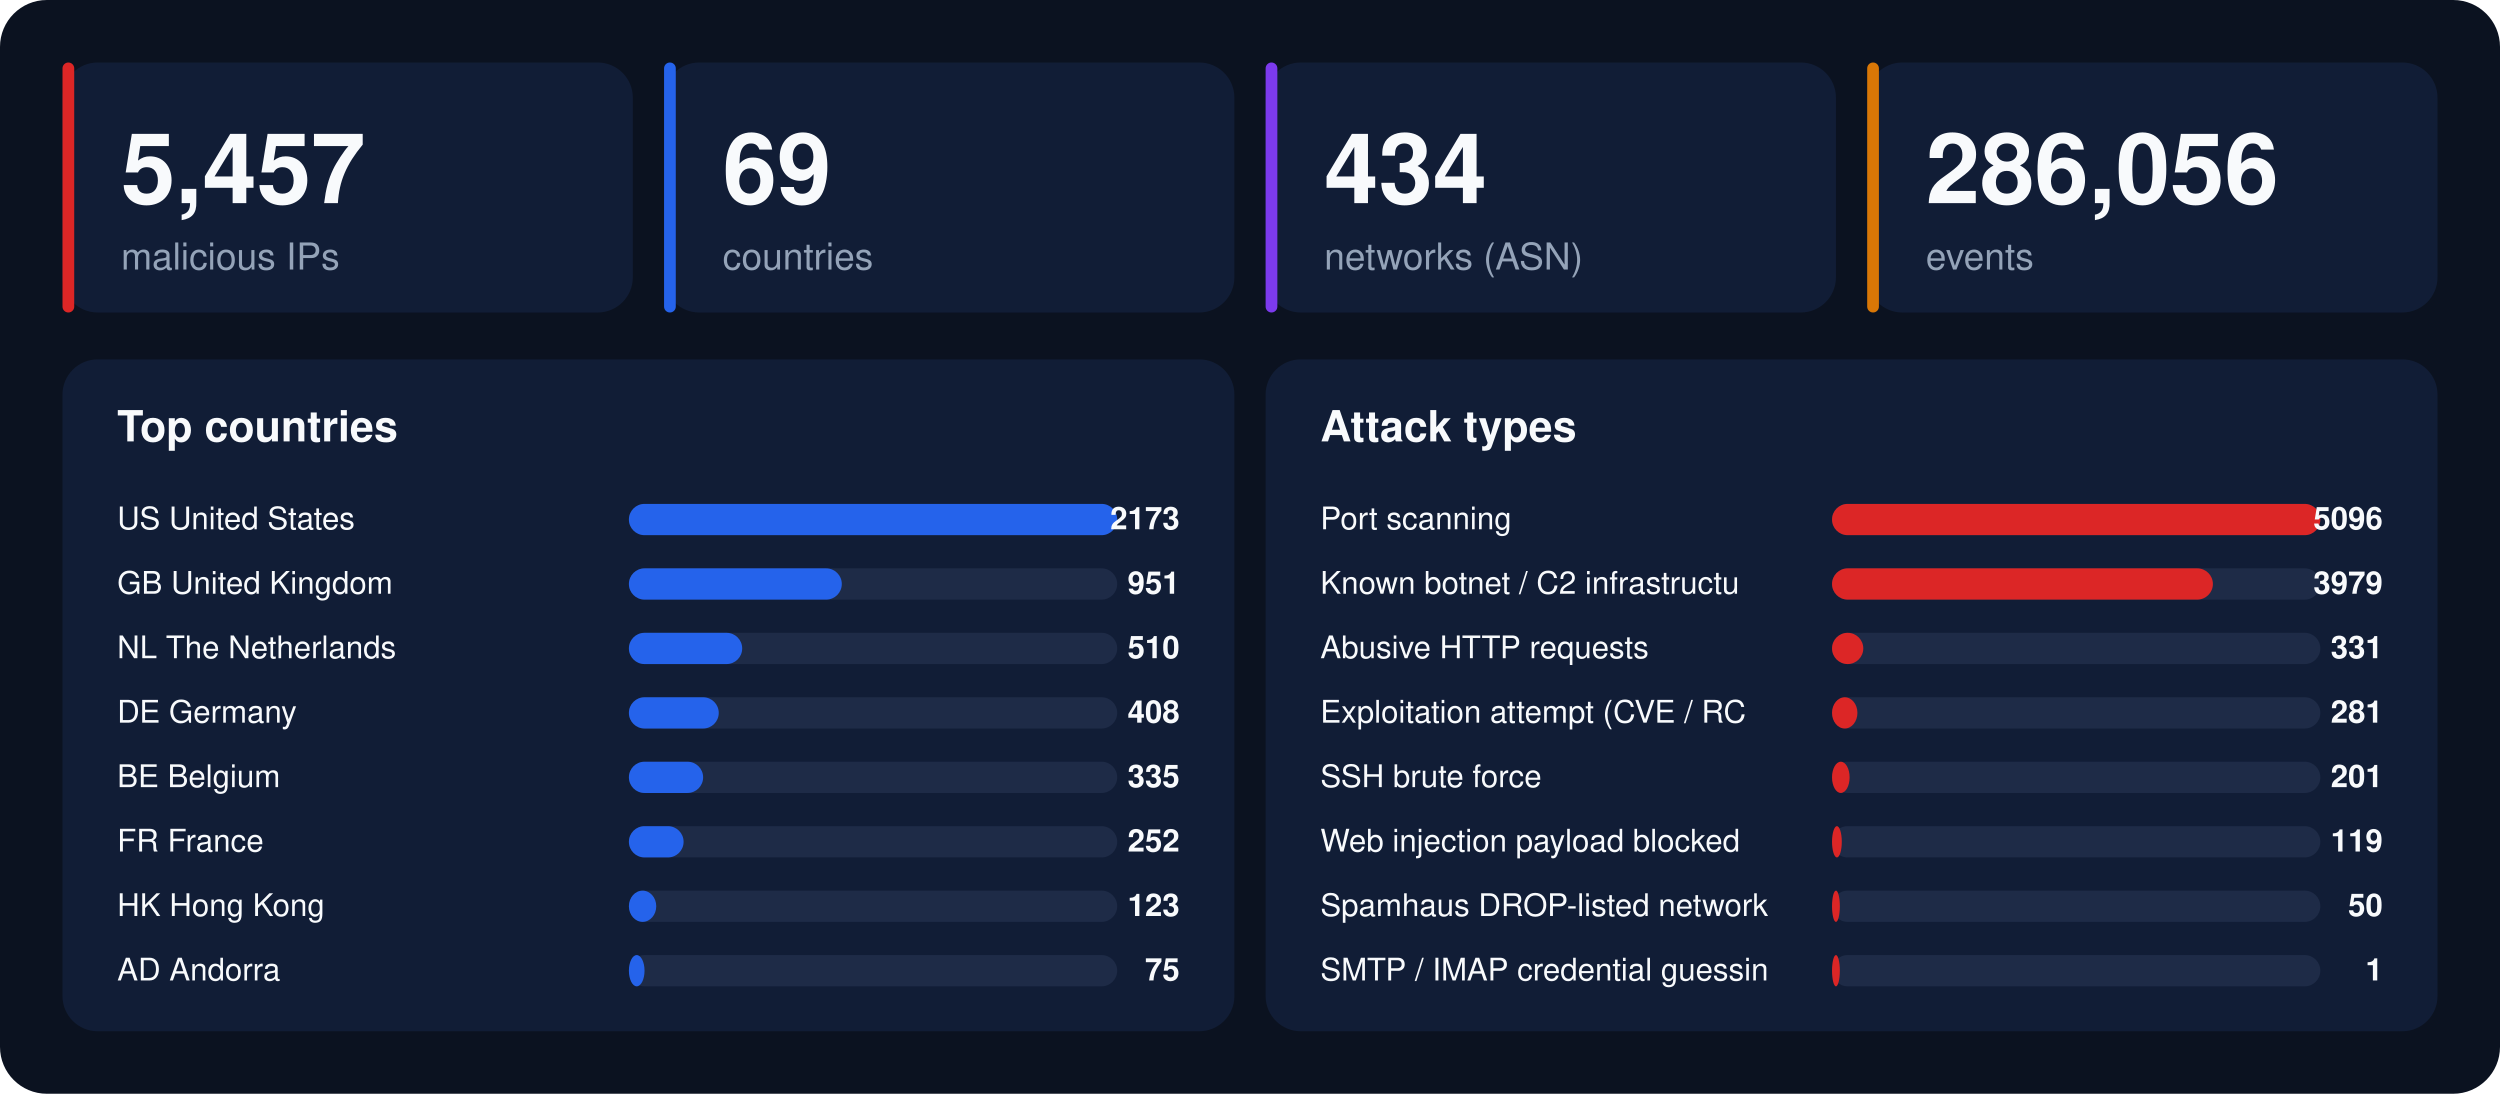
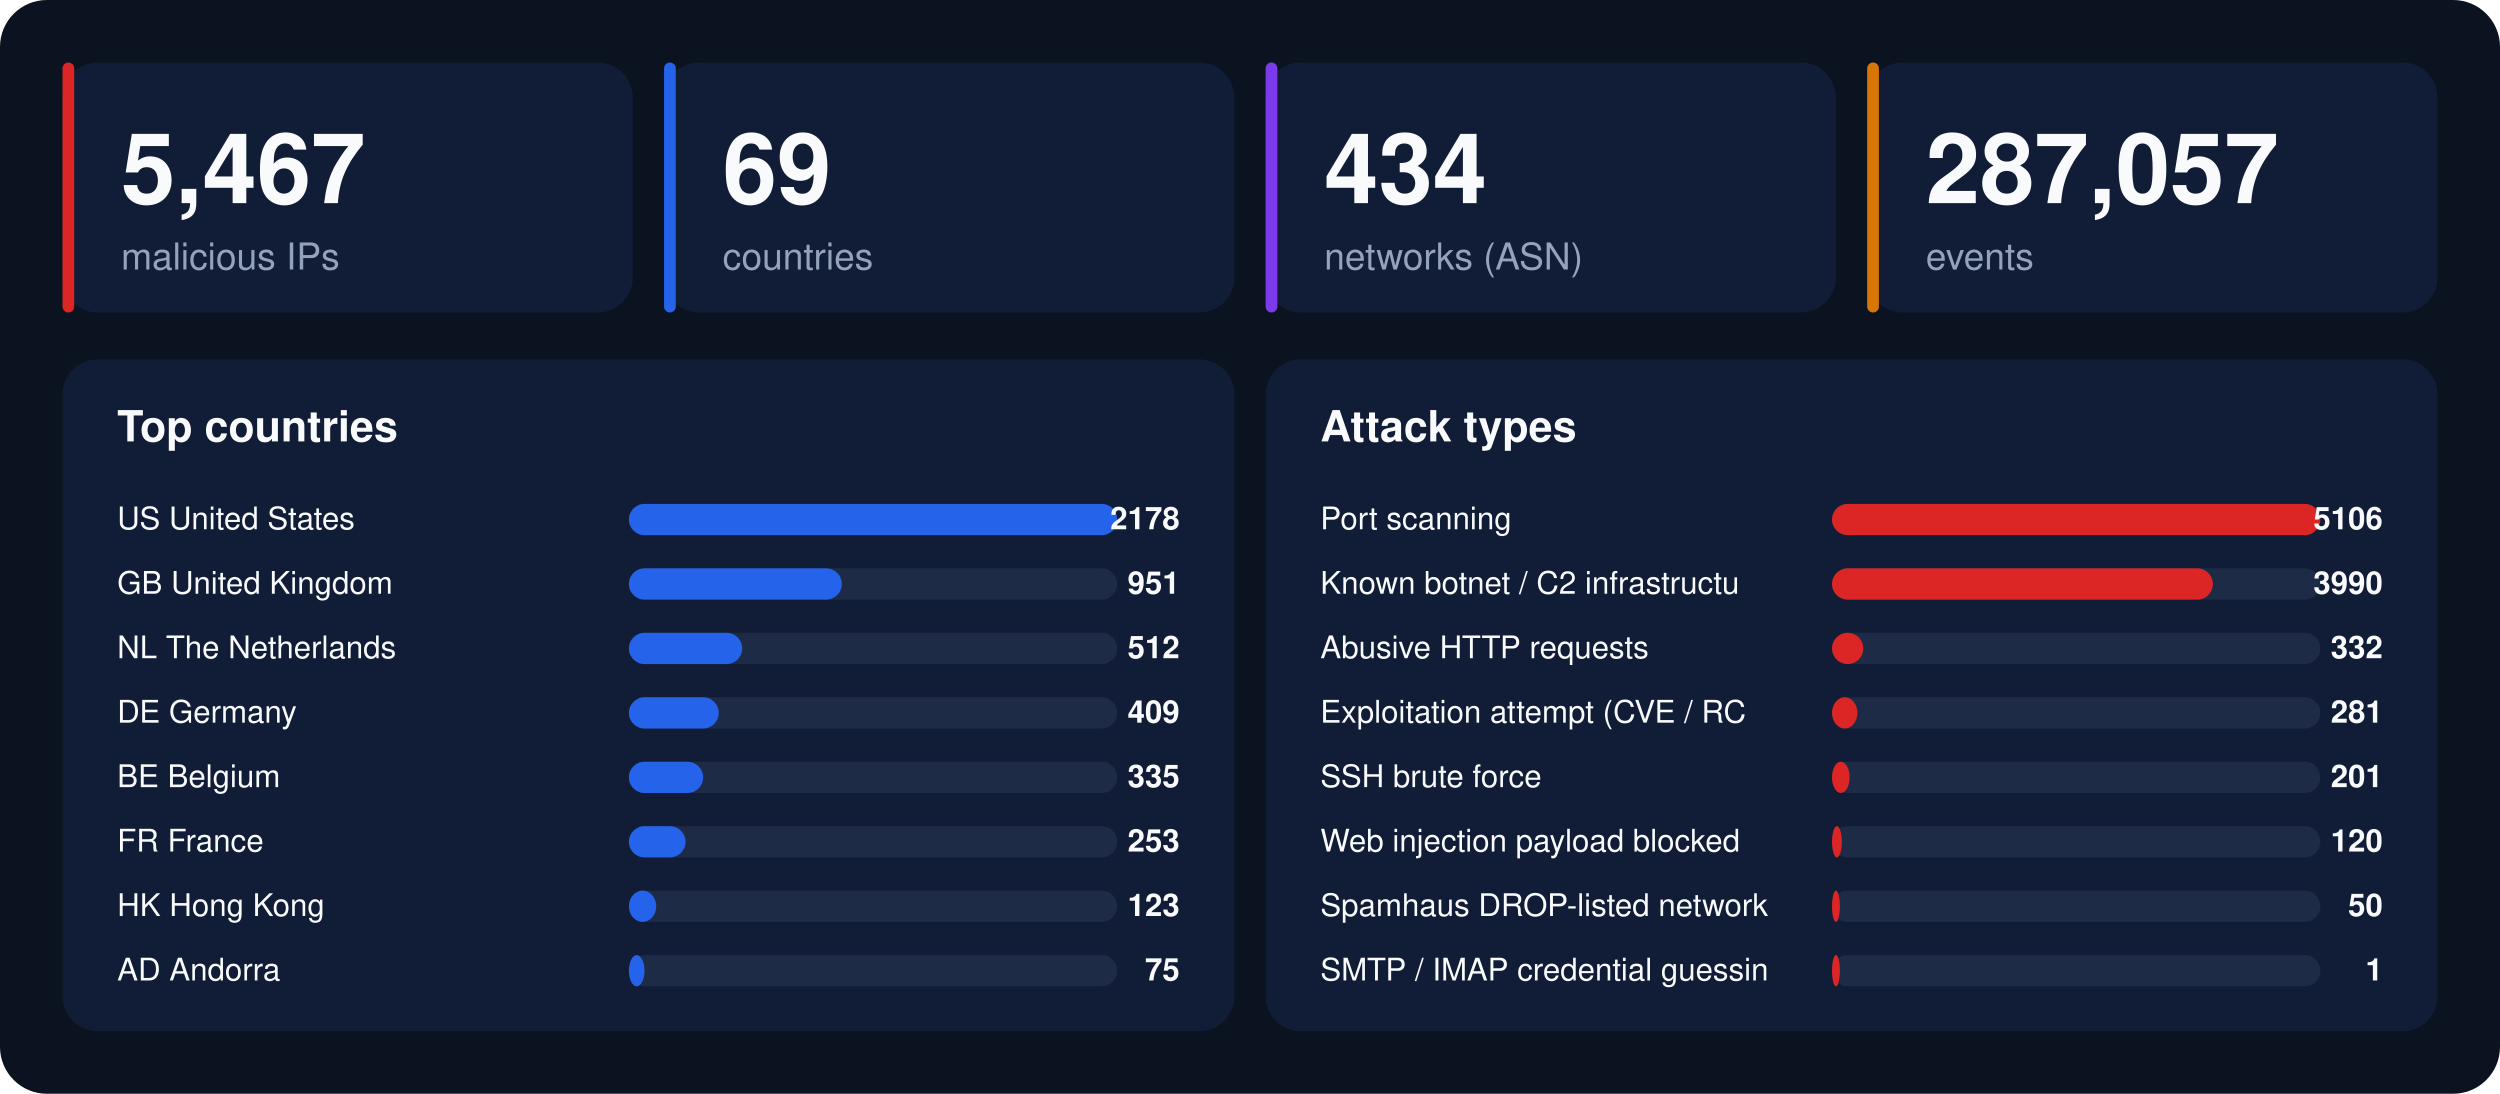
<svg xmlns="http://www.w3.org/2000/svg" width="1280" height="560" viewBox="0 0 1280 560" font-family="-apple-system,BlinkMacSystemFont,'Segoe UI',Helvetica,Arial,sans-serif">
  <rect width="1280" height="560" rx="24" fill="#0b1220" />
  <rect x="32" y="32" width="292" height="128" rx="18" fill="#111d36" />
  <rect x="32" y="32" width="6" height="128" rx="3" fill="#dc2626" />
-   <text x="62" y="104" font-size="50" font-weight="800" fill="#f8fafc">5,457</text>
+   <text x="62" y="104" font-size="50" font-weight="800" fill="#f8fafc">5,467</text>
  <text x="62" y="138" font-size="19" fill="#94a3b8">malicious IPs</text>
  <rect x="340" y="32" width="292" height="128" rx="18" fill="#111d36" />
  <rect x="340" y="32" width="6" height="128" rx="3" fill="#2563eb" />
  <text x="370" y="104" font-size="50" font-weight="800" fill="#f8fafc">69</text>
  <text x="370" y="138" font-size="19" fill="#94a3b8">countries</text>
  <rect x="648" y="32" width="292" height="128" rx="18" fill="#111d36" />
  <rect x="648" y="32" width="6" height="128" rx="3" fill="#7c3aed" />
  <text x="678" y="104" font-size="50" font-weight="800" fill="#f8fafc">434</text>
  <text x="678" y="138" font-size="19" fill="#94a3b8">networks (ASN)</text>
  <rect x="956" y="32" width="292" height="128" rx="18" fill="#111d36" />
  <rect x="956" y="32" width="6" height="128" rx="3" fill="#d97706" />
-   <text x="986" y="104" font-size="50" font-weight="800" fill="#f8fafc">286,056</text>
+   <text x="986" y="104" font-size="50" font-weight="800" fill="#f8fafc">287,057</text>
  <text x="986" y="138" font-size="19" fill="#94a3b8">events</text>
  <rect x="32" y="184" width="600" height="344" rx="18" fill="#111d36" />
  <text x="60" y="226" font-size="22" font-weight="700" fill="#f8fafc">Top countries</text>
  <text x="60" y="271" font-size="16" fill="#f8fafc">US  United States</text>
  <rect x="322" y="258" width="250" height="16" rx="8" fill="#1e2b47" />
  <rect x="322" y="258" width="250" height="16" rx="8" fill="#2563eb" />
-   <text x="604" y="271" font-size="16" font-weight="700" text-anchor="end" fill="#f8fafc">2173</text>
+   <text x="604" y="271" font-size="16" font-weight="700" text-anchor="end" fill="#f8fafc">2178</text>
  <text x="60" y="304" font-size="16" fill="#f8fafc">GB  United Kingdom</text>
  <rect x="322" y="291" width="250" height="16" rx="8" fill="#1e2b47" />
  <rect x="322" y="291" width="109" height="16" rx="8" fill="#2563eb" />
  <text x="604" y="304" font-size="16" font-weight="700" text-anchor="end" fill="#f8fafc">951</text>
  <text x="60" y="337" font-size="16" fill="#f8fafc">NL  The Netherlands</text>
  <rect x="322" y="324" width="250" height="16" rx="8" fill="#1e2b47" />
  <rect x="322" y="324" width="58" height="16" rx="8" fill="#2563eb" />
-   <text x="604" y="337" font-size="16" font-weight="700" text-anchor="end" fill="#f8fafc">510</text>
+   <text x="604" y="337" font-size="16" font-weight="700" text-anchor="end" fill="#f8fafc">512</text>
  <text x="60" y="370" font-size="16" fill="#f8fafc">DE  Germany</text>
  <rect x="322" y="357" width="250" height="16" rx="8" fill="#1e2b47" />
  <rect x="322" y="357" width="46" height="16" rx="8" fill="#2563eb" />
-   <text x="604" y="370" font-size="16" font-weight="700" text-anchor="end" fill="#f8fafc">408</text>
+   <text x="604" y="370" font-size="16" font-weight="700" text-anchor="end" fill="#f8fafc">409</text>
  <text x="60" y="403" font-size="16" fill="#f8fafc">BE  Belgium</text>
  <rect x="322" y="390" width="250" height="16" rx="8" fill="#1e2b47" />
  <rect x="322" y="390" width="38" height="16" rx="8" fill="#2563eb" />
  <text x="604" y="403" font-size="16" font-weight="700" text-anchor="end" fill="#f8fafc">335</text>
  <text x="60" y="436" font-size="16" fill="#f8fafc">FR  France</text>
  <rect x="322" y="423" width="250" height="16" rx="8" fill="#1e2b47" />
-   <rect x="322" y="423" width="28" height="16" rx="8" fill="#2563eb" />
-   <text x="604" y="436" font-size="16" font-weight="700" text-anchor="end" fill="#f8fafc">252</text>
+   <rect x="322" y="423" width="29" height="16" rx="8" fill="#2563eb" />
+   <text x="604" y="436" font-size="16" font-weight="700" text-anchor="end" fill="#f8fafc">253</text>
  <text x="60" y="469" font-size="16" fill="#f8fafc">HK  Hong Kong</text>
  <rect x="322" y="456" width="250" height="16" rx="8" fill="#1e2b47" />
  <rect x="322" y="456" width="14" height="16" rx="8" fill="#2563eb" />
  <text x="604" y="469" font-size="16" font-weight="700" text-anchor="end" fill="#f8fafc">123</text>
  <text x="60" y="502" font-size="16" fill="#f8fafc">AD  Andorra</text>
  <rect x="322" y="489" width="250" height="16" rx="8" fill="#1e2b47" />
  <rect x="322" y="489" width="8" height="16" rx="8" fill="#2563eb" />
  <text x="604" y="502" font-size="16" font-weight="700" text-anchor="end" fill="#f8fafc">75</text>
  <rect x="648" y="184" width="600" height="344" rx="18" fill="#111d36" />
  <text x="676" y="226" font-size="22" font-weight="700" fill="#f8fafc">Attack types</text>
  <text x="676" y="271" font-size="16" fill="#f8fafc">Port scanning</text>
  <rect x="938" y="258" width="250" height="16" rx="8" fill="#1e2b47" />
  <rect x="938" y="258" width="250" height="16" rx="8" fill="#dc2626" />
-   <text x="1220" y="271" font-size="16" font-weight="700" text-anchor="end" fill="#f8fafc">5096</text>
+   <text x="1220" y="271" font-size="16" font-weight="700" text-anchor="end" fill="#f8fafc">5106</text>
  <text x="676" y="304" font-size="16" fill="#f8fafc">Known botnet / C2 infrastructu</text>
  <rect x="938" y="291" width="250" height="16" rx="8" fill="#1e2b47" />
  <rect x="938" y="291" width="195" height="16" rx="8" fill="#dc2626" />
-   <text x="1220" y="304" font-size="16" font-weight="700" text-anchor="end" fill="#f8fafc">3979</text>
+   <text x="1220" y="304" font-size="16" font-weight="700" text-anchor="end" fill="#f8fafc">3990</text>
  <text x="676" y="337" font-size="16" fill="#f8fafc">Abusive HTTP requests</text>
  <rect x="938" y="324" width="250" height="16" rx="8" fill="#1e2b47" />
  <rect x="938" y="324" width="16" height="16" rx="8" fill="#dc2626" />
-   <text x="1220" y="337" font-size="16" font-weight="700" text-anchor="end" fill="#f8fafc">331</text>
+   <text x="1220" y="337" font-size="16" font-weight="700" text-anchor="end" fill="#f8fafc">332</text>
  <text x="676" y="370" font-size="16" fill="#f8fafc">Exploitation attempt (CVE / RC</text>
  <rect x="938" y="357" width="250" height="16" rx="8" fill="#1e2b47" />
  <rect x="938" y="357" width="13" height="16" rx="8" fill="#dc2626" />
  <text x="1220" y="370" font-size="16" font-weight="700" text-anchor="end" fill="#f8fafc">281</text>
  <text x="676" y="403" font-size="16" fill="#f8fafc">SSH brute force</text>
  <rect x="938" y="390" width="250" height="16" rx="8" fill="#1e2b47" />
  <rect x="938" y="390" width="9" height="16" rx="8" fill="#dc2626" />
  <text x="1220" y="403" font-size="16" font-weight="700" text-anchor="end" fill="#f8fafc">201</text>
  <text x="676" y="436" font-size="16" fill="#f8fafc">Web injection payload blocked </text>
  <rect x="938" y="423" width="250" height="16" rx="8" fill="#1e2b47" />
  <rect x="938" y="423" width="5" height="16" rx="8" fill="#dc2626" />
-   <text x="1220" y="436" font-size="16" font-weight="700" text-anchor="end" fill="#f8fafc">119</text>
+   <text x="1220" y="436" font-size="16" font-weight="700" text-anchor="end" fill="#f8fafc">120</text>
  <text x="676" y="469" font-size="16" fill="#f8fafc">Spamhaus DROP-listed network</text>
  <rect x="938" y="456" width="250" height="16" rx="8" fill="#1e2b47" />
  <rect x="938" y="456" width="4" height="16" rx="8" fill="#dc2626" />
  <text x="1220" y="469" font-size="16" font-weight="700" text-anchor="end" fill="#f8fafc">50</text>
  <text x="676" y="502" font-size="16" fill="#f8fafc">SMTP / IMAP credential guessin</text>
  <rect x="938" y="489" width="250" height="16" rx="8" fill="#1e2b47" />
  <rect x="938" y="489" width="4" height="16" rx="8" fill="#dc2626" />
  <text x="1220" y="502" font-size="16" font-weight="700" text-anchor="end" fill="#f8fafc">1</text>
</svg>
